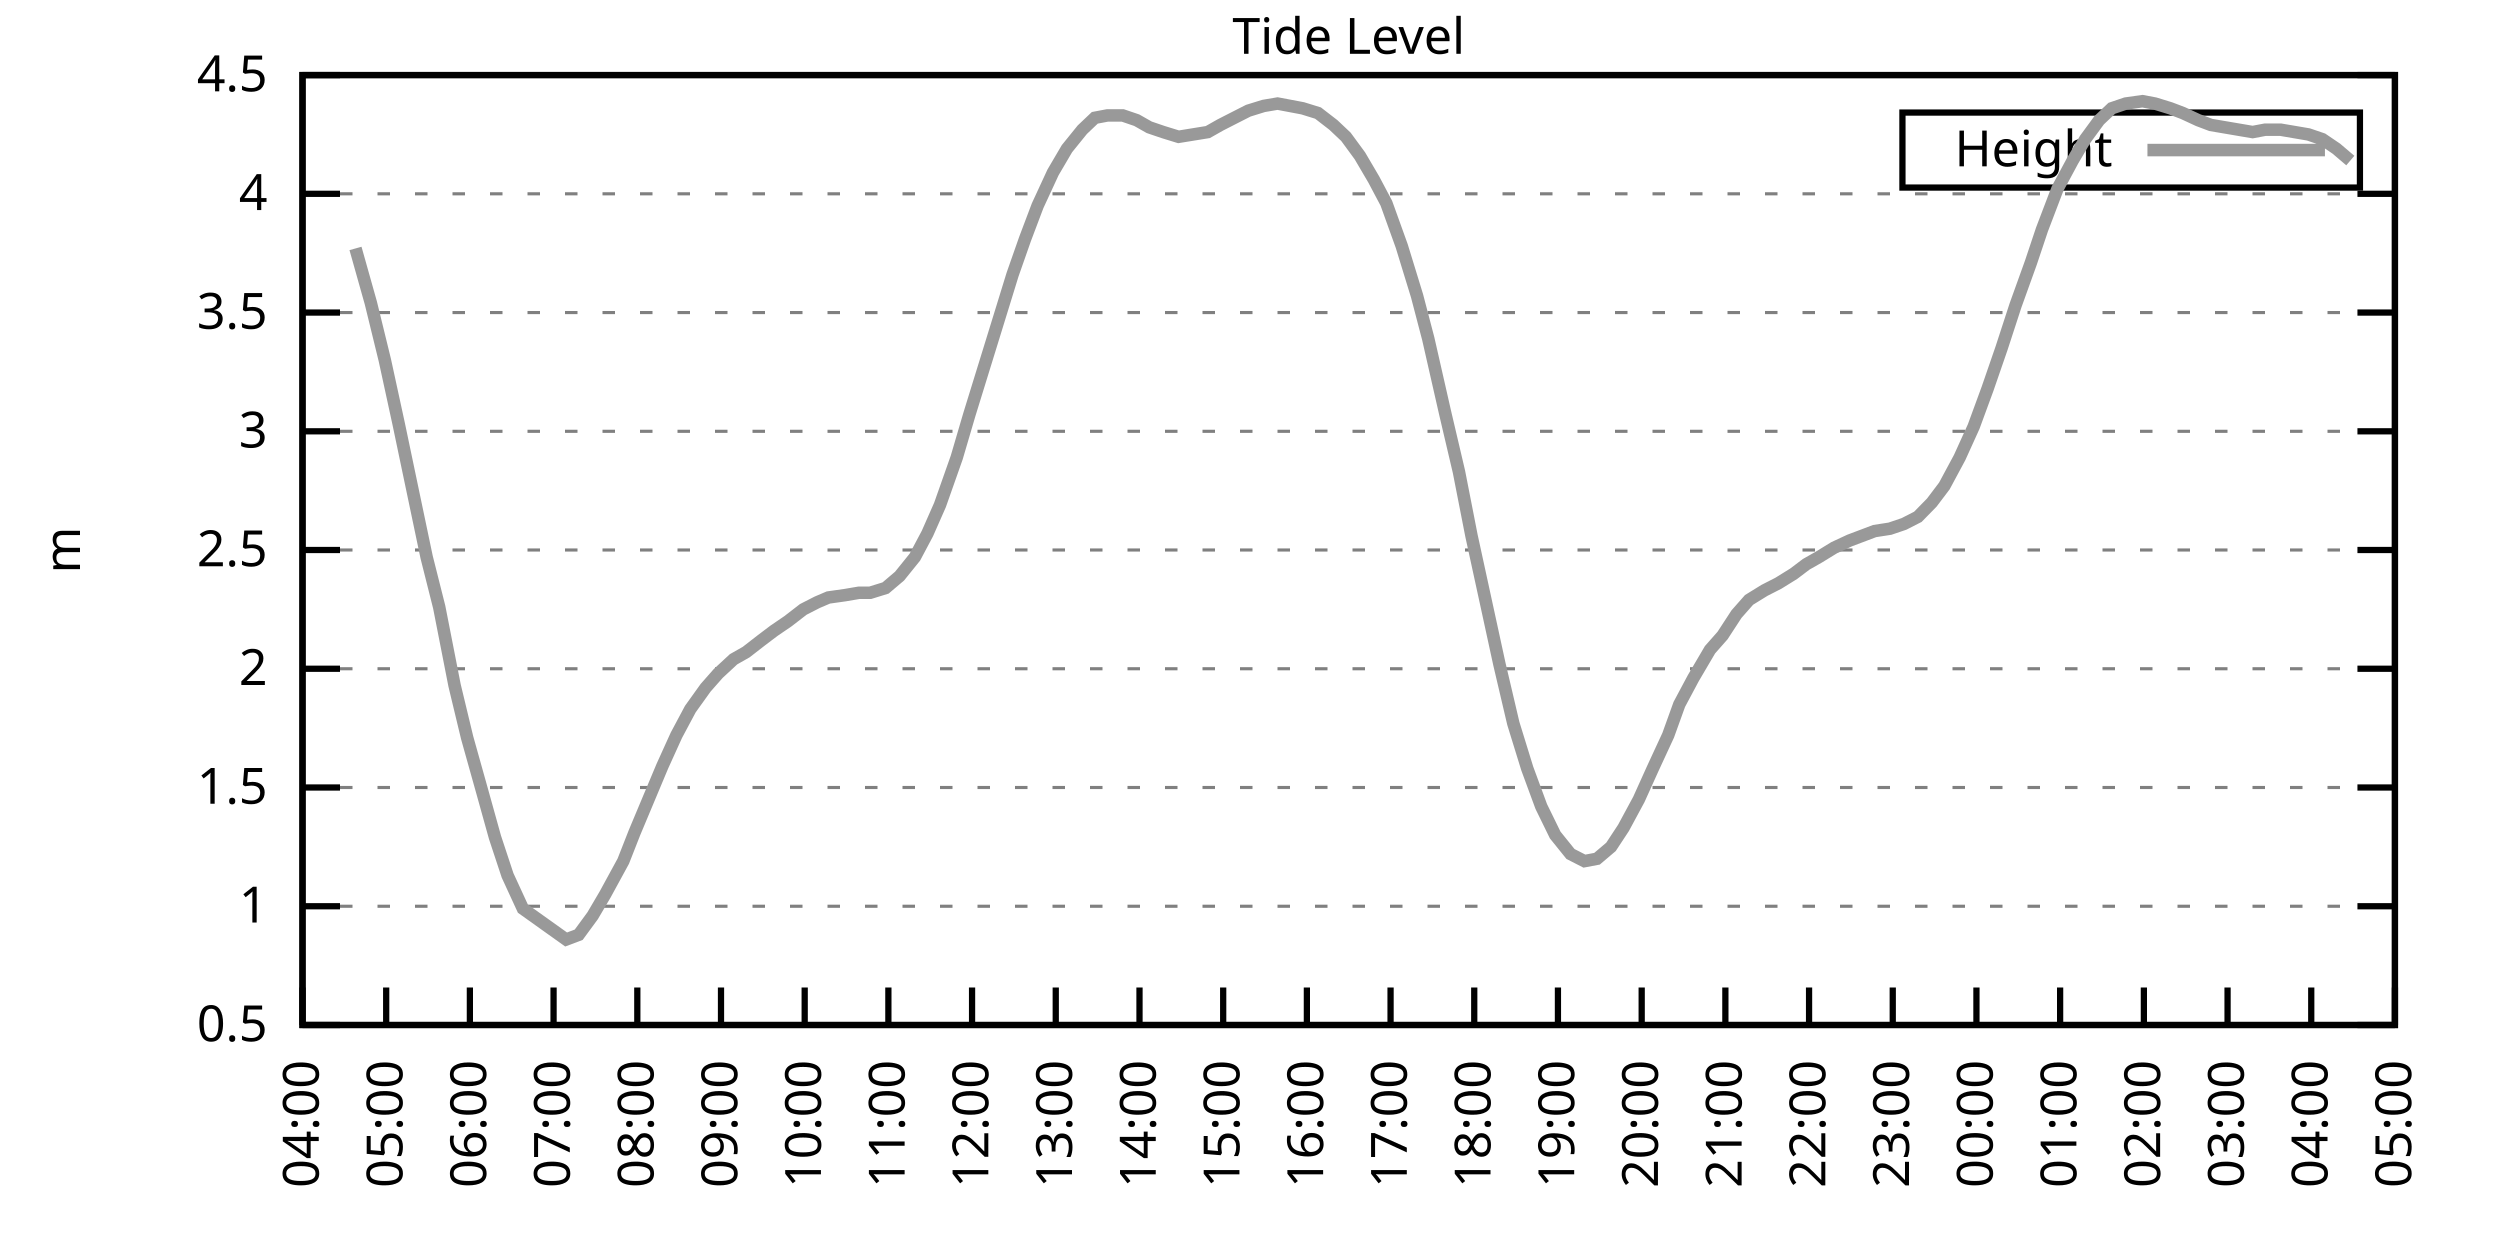
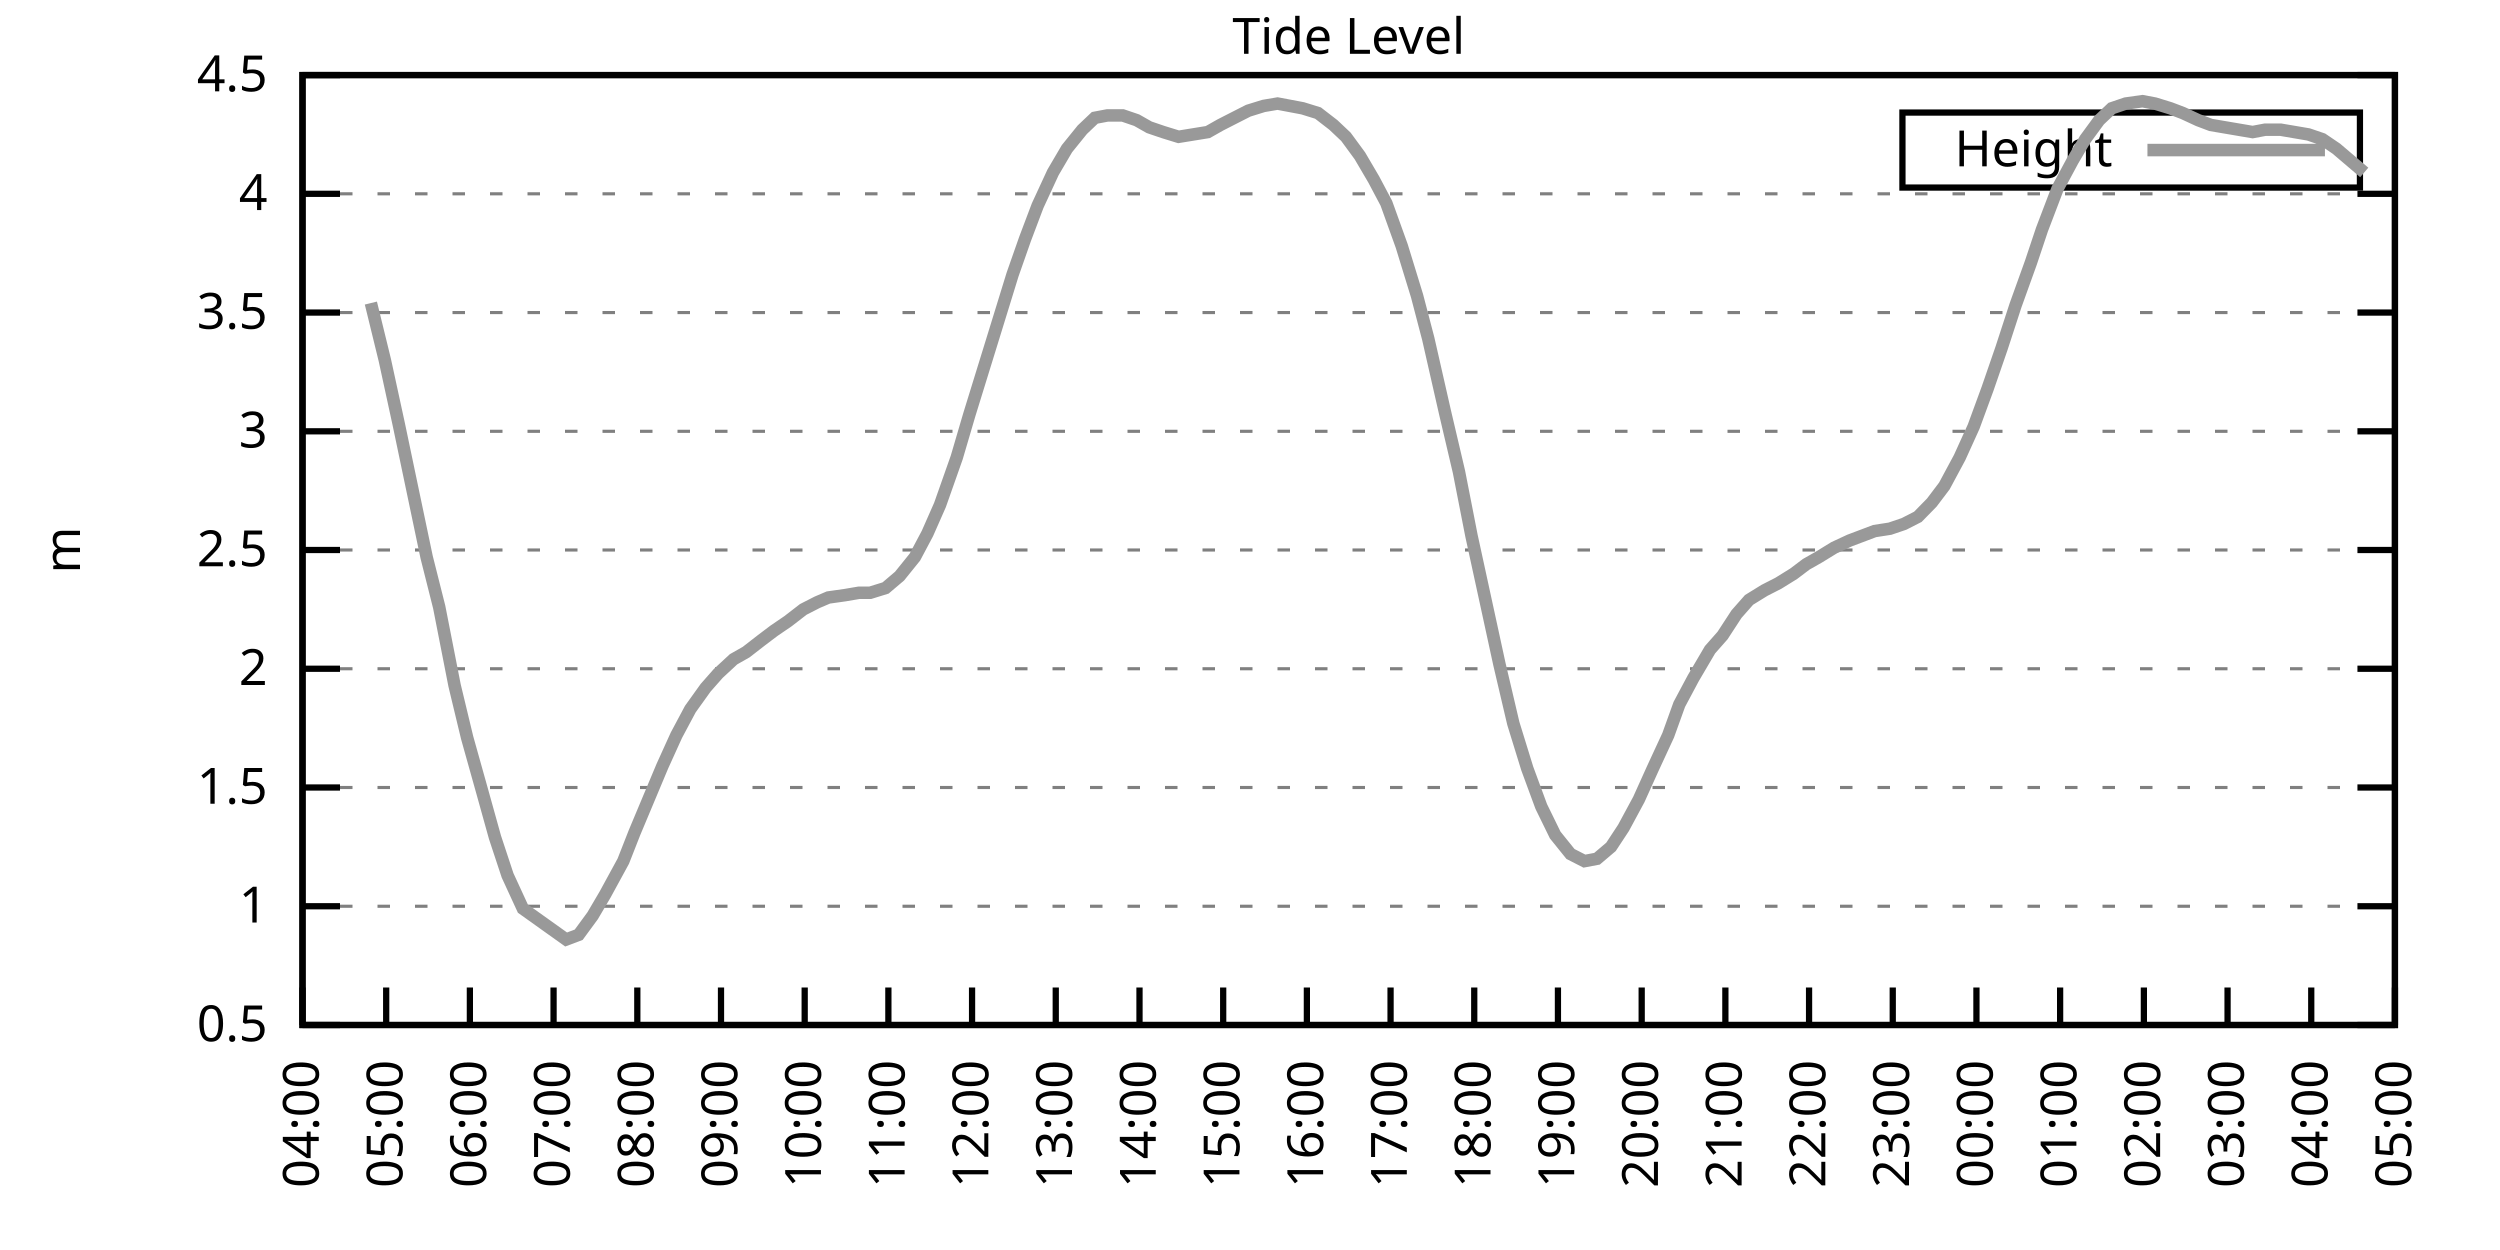
<svg xmlns="http://www.w3.org/2000/svg" xmlns:xlink="http://www.w3.org/1999/xlink" width="400" height="200" viewBox="0 0 400 200">
  <g id="gnuplot_canvas">
    <rect x="0" y="0" width="400" height="200" fill="none" />
    <defs>
      <circle id="gpDot" r="0.5" stroke-width="0.5" stroke="currentColor" />
      <path id="gpPt0" stroke-width="0.333" stroke="currentColor" d="M-1,0 h2 M0,-1 v2" />
      <path id="gpPt1" stroke-width="0.333" stroke="currentColor" d="M-1,-1 L1,1 M1,-1 L-1,1" />
      <path id="gpPt2" stroke-width="0.333" stroke="currentColor" d="M-1,0 L1,0 M0,-1 L0,1 M-1,-1 L1,1 M-1,1 L1,-1" />
      <rect id="gpPt3" stroke-width="0.333" stroke="currentColor" x="-1" y="-1" width="2" height="2" />
      <rect id="gpPt4" stroke-width="0.333" stroke="currentColor" fill="currentColor" x="-1" y="-1" width="2" height="2" />
      <circle id="gpPt5" stroke-width="0.333" stroke="currentColor" cx="0" cy="0" r="1" />
      <use xlink:href="#gpPt5" id="gpPt6" fill="currentColor" stroke="none" />
      <path id="gpPt7" stroke-width="0.333" stroke="currentColor" d="M0,-1.33 L-1.33,0.67 L1.33,0.67 z" />
      <use xlink:href="#gpPt7" id="gpPt8" fill="currentColor" stroke="none" />
      <use xlink:href="#gpPt7" id="gpPt9" stroke="currentColor" transform="rotate(180)" />
      <use xlink:href="#gpPt9" id="gpPt10" fill="currentColor" stroke="none" />
      <use xlink:href="#gpPt3" id="gpPt11" stroke="currentColor" transform="rotate(45)" />
      <use xlink:href="#gpPt11" id="gpPt12" fill="currentColor" stroke="none" />
      <path id="gpPt13" stroke-width="0.333" stroke="currentColor" d="M0,1.330 L1.265,0.411 L0.782,-1.067 L-0.782,-1.076 L-1.265,0.411 z" />
      <use xlink:href="#gpPt13" id="gpPt14" fill="currentColor" stroke="none" />
      <filter id="textbox" filterUnits="objectBoundingBox" x="0" y="0" height="1" width="1">
        <feFlood flood-color="white" flood-opacity="1" result="bgnd" />
        <feComposite in="SourceGraphic" in2="bgnd" operator="atop" />
      </filter>
      <filter id="greybox" filterUnits="objectBoundingBox" x="0" y="0" height="1" width="1">
        <feFlood flood-color="lightgrey" flood-opacity="1" result="grey" />
        <feComposite in="SourceGraphic" in2="grey" operator="atop" />
      </filter>
    </defs>
    <g fill="none" color="white" stroke="currentColor" stroke-width="1.00" stroke-linecap="butt" stroke-linejoin="miter">
</g>
    <g fill="none" color="black" stroke="currentColor" stroke-width="1.00" stroke-linecap="butt" stroke-linejoin="miter">
      <g stroke="none" shape-rendering="crispEdges">
        <polygon fill="rgb(255, 255, 255)" points="48.40,164.00 383.18,164.00 383.18,12.02 48.40,12.02 " />
      </g>
    </g>
    <g fill="none" color="black" stroke="currentColor" stroke-width="1.00" stroke-linecap="butt" stroke-linejoin="miter">
</g>
    <g fill="none" color="black" stroke="black" stroke-width="0.50" stroke-linecap="butt" stroke-linejoin="miter">
</g>
    <g fill="none" color="gray" stroke="currentColor" stroke-width="0.50" stroke-linecap="butt" stroke-linejoin="miter">
      <path stroke="gray" stroke-dasharray="2,4" class="gridline" d="M48.40,164.00 L383.19,164.00  " />
    </g>
    <g fill="none" color="gray" stroke="gray" stroke-width="1.00" stroke-linecap="butt" stroke-linejoin="miter">
</g>
    <g fill="none" color="black" stroke="currentColor" stroke-width="1.00" stroke-linecap="butt" stroke-linejoin="miter">
      <path stroke="black" d="M48.40,164.00 L54.40,164.00 M383.19,164.00 L377.19,164.00  " />
      <g transform="translate(42.80,166.60)" stroke="none" fill="black" font-family="Sans" font-size="8.00" text-anchor="end">
        <text>
          <tspan font-family="Sans"> 0.5</tspan>
        </text>
      </g>
    </g>
    <g fill="none" color="black" stroke="currentColor" stroke-width="1.00" stroke-linecap="butt" stroke-linejoin="miter">
</g>
    <g fill="none" color="black" stroke="black" stroke-width="0.50" stroke-linecap="butt" stroke-linejoin="miter">
</g>
    <g fill="none" color="gray" stroke="currentColor" stroke-width="0.50" stroke-linecap="butt" stroke-linejoin="miter">
      <path stroke="gray" stroke-dasharray="2,4" class="gridline" d="M48.40,145.00 L383.19,145.00  " />
    </g>
    <g fill="none" color="gray" stroke="gray" stroke-width="1.00" stroke-linecap="butt" stroke-linejoin="miter">
</g>
    <g fill="none" color="black" stroke="currentColor" stroke-width="1.00" stroke-linecap="butt" stroke-linejoin="miter">
      <path stroke="black" d="M48.40,145.00 L54.40,145.00 M383.19,145.00 L377.19,145.00  " />
      <g transform="translate(42.80,147.60)" stroke="none" fill="black" font-family="Sans" font-size="8.00" text-anchor="end">
        <text>
          <tspan font-family="Sans"> 1</tspan>
        </text>
      </g>
    </g>
    <g fill="none" color="black" stroke="currentColor" stroke-width="1.00" stroke-linecap="butt" stroke-linejoin="miter">
</g>
    <g fill="none" color="black" stroke="black" stroke-width="0.50" stroke-linecap="butt" stroke-linejoin="miter">
</g>
    <g fill="none" color="gray" stroke="currentColor" stroke-width="0.50" stroke-linecap="butt" stroke-linejoin="miter">
      <path stroke="gray" stroke-dasharray="2,4" class="gridline" d="M48.40,126.00 L383.19,126.00  " />
    </g>
    <g fill="none" color="gray" stroke="gray" stroke-width="1.00" stroke-linecap="butt" stroke-linejoin="miter">
</g>
    <g fill="none" color="black" stroke="currentColor" stroke-width="1.00" stroke-linecap="butt" stroke-linejoin="miter">
      <path stroke="black" d="M48.40,126.00 L54.40,126.00 M383.19,126.00 L377.19,126.00  " />
      <g transform="translate(42.80,128.60)" stroke="none" fill="black" font-family="Sans" font-size="8.00" text-anchor="end">
        <text>
          <tspan font-family="Sans"> 1.5</tspan>
        </text>
      </g>
    </g>
    <g fill="none" color="black" stroke="currentColor" stroke-width="1.00" stroke-linecap="butt" stroke-linejoin="miter">
</g>
    <g fill="none" color="black" stroke="black" stroke-width="0.50" stroke-linecap="butt" stroke-linejoin="miter">
</g>
    <g fill="none" color="gray" stroke="currentColor" stroke-width="0.50" stroke-linecap="butt" stroke-linejoin="miter">
      <path stroke="gray" stroke-dasharray="2,4" class="gridline" d="M48.40,107.00 L383.19,107.00  " />
    </g>
    <g fill="none" color="gray" stroke="gray" stroke-width="1.00" stroke-linecap="butt" stroke-linejoin="miter">
</g>
    <g fill="none" color="black" stroke="currentColor" stroke-width="1.00" stroke-linecap="butt" stroke-linejoin="miter">
      <path stroke="black" d="M48.40,107.00 L54.40,107.00 M383.19,107.00 L377.19,107.00  " />
      <g transform="translate(42.80,109.60)" stroke="none" fill="black" font-family="Sans" font-size="8.00" text-anchor="end">
        <text>
          <tspan font-family="Sans"> 2</tspan>
        </text>
      </g>
    </g>
    <g fill="none" color="black" stroke="currentColor" stroke-width="1.00" stroke-linecap="butt" stroke-linejoin="miter">
</g>
    <g fill="none" color="black" stroke="black" stroke-width="0.50" stroke-linecap="butt" stroke-linejoin="miter">
</g>
    <g fill="none" color="gray" stroke="currentColor" stroke-width="0.50" stroke-linecap="butt" stroke-linejoin="miter">
      <path stroke="gray" stroke-dasharray="2,4" class="gridline" d="M48.40,88.00 L383.19,88.00  " />
    </g>
    <g fill="none" color="gray" stroke="gray" stroke-width="1.00" stroke-linecap="butt" stroke-linejoin="miter">
</g>
    <g fill="none" color="black" stroke="currentColor" stroke-width="1.00" stroke-linecap="butt" stroke-linejoin="miter">
      <path stroke="black" d="M48.40,88.00 L54.40,88.00 M383.19,88.00 L377.19,88.00  " />
      <g transform="translate(42.80,90.60)" stroke="none" fill="black" font-family="Sans" font-size="8.00" text-anchor="end">
        <text>
          <tspan font-family="Sans"> 2.5</tspan>
        </text>
      </g>
    </g>
    <g fill="none" color="black" stroke="currentColor" stroke-width="1.00" stroke-linecap="butt" stroke-linejoin="miter">
</g>
    <g fill="none" color="black" stroke="black" stroke-width="0.50" stroke-linecap="butt" stroke-linejoin="miter">
</g>
    <g fill="none" color="gray" stroke="currentColor" stroke-width="0.50" stroke-linecap="butt" stroke-linejoin="miter">
      <path stroke="gray" stroke-dasharray="2,4" class="gridline" d="M48.40,69.01 L383.19,69.01  " />
    </g>
    <g fill="none" color="gray" stroke="gray" stroke-width="1.00" stroke-linecap="butt" stroke-linejoin="miter">
</g>
    <g fill="none" color="black" stroke="currentColor" stroke-width="1.00" stroke-linecap="butt" stroke-linejoin="miter">
      <path stroke="black" d="M48.40,69.01 L54.40,69.01 M383.19,69.01 L377.19,69.01  " />
      <g transform="translate(42.80,71.61)" stroke="none" fill="black" font-family="Sans" font-size="8.00" text-anchor="end">
        <text>
          <tspan font-family="Sans"> 3</tspan>
        </text>
      </g>
    </g>
    <g fill="none" color="black" stroke="currentColor" stroke-width="1.00" stroke-linecap="butt" stroke-linejoin="miter">
</g>
    <g fill="none" color="black" stroke="black" stroke-width="0.50" stroke-linecap="butt" stroke-linejoin="miter">
</g>
    <g fill="none" color="gray" stroke="currentColor" stroke-width="0.50" stroke-linecap="butt" stroke-linejoin="miter">
      <path stroke="gray" stroke-dasharray="2,4" class="gridline" d="M48.40,50.01 L383.19,50.01  " />
    </g>
    <g fill="none" color="gray" stroke="gray" stroke-width="1.00" stroke-linecap="butt" stroke-linejoin="miter">
</g>
    <g fill="none" color="black" stroke="currentColor" stroke-width="1.00" stroke-linecap="butt" stroke-linejoin="miter">
      <path stroke="black" d="M48.40,50.01 L54.40,50.01 M383.19,50.01 L377.19,50.01  " />
      <g transform="translate(42.80,52.61)" stroke="none" fill="black" font-family="Sans" font-size="8.00" text-anchor="end">
        <text>
          <tspan font-family="Sans"> 3.5</tspan>
        </text>
      </g>
    </g>
    <g fill="none" color="black" stroke="currentColor" stroke-width="1.00" stroke-linecap="butt" stroke-linejoin="miter">
</g>
    <g fill="none" color="black" stroke="black" stroke-width="0.50" stroke-linecap="butt" stroke-linejoin="miter">
</g>
    <g fill="none" color="gray" stroke="currentColor" stroke-width="0.50" stroke-linecap="butt" stroke-linejoin="miter">
      <path stroke="gray" stroke-dasharray="2,4" class="gridline" d="M48.40,31.01 L383.19,31.01  " />
    </g>
    <g fill="none" color="gray" stroke="gray" stroke-width="1.00" stroke-linecap="butt" stroke-linejoin="miter">
</g>
    <g fill="none" color="black" stroke="currentColor" stroke-width="1.00" stroke-linecap="butt" stroke-linejoin="miter">
      <path stroke="black" d="M48.40,31.01 L54.40,31.01 M383.19,31.01 L377.19,31.01  " />
      <g transform="translate(42.80,33.61)" stroke="none" fill="black" font-family="Sans" font-size="8.00" text-anchor="end">
        <text>
          <tspan font-family="Sans"> 4</tspan>
        </text>
      </g>
    </g>
    <g fill="none" color="black" stroke="currentColor" stroke-width="1.00" stroke-linecap="butt" stroke-linejoin="miter">
</g>
    <g fill="none" color="black" stroke="black" stroke-width="0.50" stroke-linecap="butt" stroke-linejoin="miter">
</g>
    <g fill="none" color="gray" stroke="currentColor" stroke-width="0.50" stroke-linecap="butt" stroke-linejoin="miter">
      <path stroke="gray" stroke-dasharray="2,4" class="gridline" d="M48.40,12.01 L383.19,12.01  " />
    </g>
    <g fill="none" color="gray" stroke="gray" stroke-width="1.00" stroke-linecap="butt" stroke-linejoin="miter">
</g>
    <g fill="none" color="black" stroke="currentColor" stroke-width="1.00" stroke-linecap="butt" stroke-linejoin="miter">
      <path stroke="black" d="M48.40,12.01 L54.40,12.01 M383.19,12.01 L377.19,12.01  " />
      <g transform="translate(42.80,14.61)" stroke="none" fill="black" font-family="Sans" font-size="8.00" text-anchor="end">
        <text>
          <tspan font-family="Sans"> 4.5</tspan>
        </text>
      </g>
    </g>
    <g fill="none" color="black" stroke="currentColor" stroke-width="1.00" stroke-linecap="butt" stroke-linejoin="miter">
      <path stroke="black" d="M48.40,164.00 L48.40,158.00  " />
      <g transform="translate(51.00,169.60) rotate(270.00)" stroke="none" fill="black" font-family="Sans" font-size="8.00" text-anchor="end">
        <text>
          <tspan font-family="Sans">04:00</tspan>
        </text>
      </g>
    </g>
    <g fill="none" color="black" stroke="currentColor" stroke-width="1.00" stroke-linecap="butt" stroke-linejoin="miter">
      <path stroke="black" d="M61.79,164.00 L61.79,158.00  " />
      <g transform="translate(64.39,169.60) rotate(270.00)" stroke="none" fill="black" font-family="Sans" font-size="8.00" text-anchor="end">
        <text>
          <tspan font-family="Sans">05:00</tspan>
        </text>
      </g>
    </g>
    <g fill="none" color="black" stroke="currentColor" stroke-width="1.00" stroke-linecap="butt" stroke-linejoin="miter">
      <path stroke="black" d="M75.18,164.00 L75.18,158.00  " />
      <g transform="translate(77.78,169.60) rotate(270.00)" stroke="none" fill="black" font-family="Sans" font-size="8.00" text-anchor="end">
        <text>
          <tspan font-family="Sans">06:00</tspan>
        </text>
      </g>
    </g>
    <g fill="none" color="black" stroke="currentColor" stroke-width="1.00" stroke-linecap="butt" stroke-linejoin="miter">
      <path stroke="black" d="M88.57,164.00 L88.57,158.00  " />
      <g transform="translate(91.17,169.60) rotate(270.00)" stroke="none" fill="black" font-family="Sans" font-size="8.00" text-anchor="end">
        <text>
          <tspan font-family="Sans">07:00</tspan>
        </text>
      </g>
    </g>
    <g fill="none" color="black" stroke="currentColor" stroke-width="1.00" stroke-linecap="butt" stroke-linejoin="miter">
      <path stroke="black" d="M101.97,164.00 L101.97,158.00  " />
      <g transform="translate(104.57,169.60) rotate(270.00)" stroke="none" fill="black" font-family="Sans" font-size="8.00" text-anchor="end">
        <text>
          <tspan font-family="Sans">08:00</tspan>
        </text>
      </g>
    </g>
    <g fill="none" color="black" stroke="currentColor" stroke-width="1.00" stroke-linecap="butt" stroke-linejoin="miter">
      <path stroke="black" d="M115.36,164.00 L115.36,158.00  " />
      <g transform="translate(117.96,169.60) rotate(270.00)" stroke="none" fill="black" font-family="Sans" font-size="8.00" text-anchor="end">
        <text>
          <tspan font-family="Sans">09:00</tspan>
        </text>
      </g>
    </g>
    <g fill="none" color="black" stroke="currentColor" stroke-width="1.00" stroke-linecap="butt" stroke-linejoin="miter">
      <path stroke="black" d="M128.75,164.00 L128.75,158.00  " />
      <g transform="translate(131.35,169.60) rotate(270.00)" stroke="none" fill="black" font-family="Sans" font-size="8.00" text-anchor="end">
        <text>
          <tspan font-family="Sans">10:00</tspan>
        </text>
      </g>
    </g>
    <g fill="none" color="black" stroke="currentColor" stroke-width="1.00" stroke-linecap="butt" stroke-linejoin="miter">
      <path stroke="black" d="M142.14,164.00 L142.14,158.00  " />
      <g transform="translate(144.74,169.60) rotate(270.00)" stroke="none" fill="black" font-family="Sans" font-size="8.00" text-anchor="end">
        <text>
          <tspan font-family="Sans">11:00</tspan>
        </text>
      </g>
    </g>
    <g fill="none" color="black" stroke="currentColor" stroke-width="1.00" stroke-linecap="butt" stroke-linejoin="miter">
      <path stroke="black" d="M155.53,164.00 L155.53,158.00  " />
      <g transform="translate(158.13,169.60) rotate(270.00)" stroke="none" fill="black" font-family="Sans" font-size="8.00" text-anchor="end">
        <text>
          <tspan font-family="Sans">12:00</tspan>
        </text>
      </g>
    </g>
    <g fill="none" color="black" stroke="currentColor" stroke-width="1.00" stroke-linecap="butt" stroke-linejoin="miter">
      <path stroke="black" d="M168.92,164.00 L168.92,158.00  " />
      <g transform="translate(171.52,169.60) rotate(270.00)" stroke="none" fill="black" font-family="Sans" font-size="8.00" text-anchor="end">
        <text>
          <tspan font-family="Sans">13:00</tspan>
        </text>
      </g>
    </g>
    <g fill="none" color="black" stroke="currentColor" stroke-width="1.00" stroke-linecap="butt" stroke-linejoin="miter">
      <path stroke="black" d="M182.32,164.00 L182.32,158.00  " />
      <g transform="translate(184.92,169.60) rotate(270.00)" stroke="none" fill="black" font-family="Sans" font-size="8.00" text-anchor="end">
        <text>
          <tspan font-family="Sans">14:00</tspan>
        </text>
      </g>
    </g>
    <g fill="none" color="black" stroke="currentColor" stroke-width="1.00" stroke-linecap="butt" stroke-linejoin="miter">
      <path stroke="black" d="M195.71,164.00 L195.71,158.00  " />
      <g transform="translate(198.31,169.60) rotate(270.00)" stroke="none" fill="black" font-family="Sans" font-size="8.00" text-anchor="end">
        <text>
          <tspan font-family="Sans">15:00</tspan>
        </text>
      </g>
    </g>
    <g fill="none" color="black" stroke="currentColor" stroke-width="1.00" stroke-linecap="butt" stroke-linejoin="miter">
      <path stroke="black" d="M209.10,164.00 L209.10,158.00  " />
      <g transform="translate(211.70,169.60) rotate(270.00)" stroke="none" fill="black" font-family="Sans" font-size="8.00" text-anchor="end">
        <text>
          <tspan font-family="Sans">16:00</tspan>
        </text>
      </g>
    </g>
    <g fill="none" color="black" stroke="currentColor" stroke-width="1.00" stroke-linecap="butt" stroke-linejoin="miter">
      <path stroke="black" d="M222.49,164.00 L222.49,158.00  " />
      <g transform="translate(225.09,169.60) rotate(270.00)" stroke="none" fill="black" font-family="Sans" font-size="8.00" text-anchor="end">
        <text>
          <tspan font-family="Sans">17:00</tspan>
        </text>
      </g>
    </g>
    <g fill="none" color="black" stroke="currentColor" stroke-width="1.00" stroke-linecap="butt" stroke-linejoin="miter">
      <path stroke="black" d="M235.88,164.00 L235.88,158.00  " />
      <g transform="translate(238.48,169.60) rotate(270.00)" stroke="none" fill="black" font-family="Sans" font-size="8.00" text-anchor="end">
        <text>
          <tspan font-family="Sans">18:00</tspan>
        </text>
      </g>
    </g>
    <g fill="none" color="black" stroke="currentColor" stroke-width="1.00" stroke-linecap="butt" stroke-linejoin="miter">
      <path stroke="black" d="M249.27,164.00 L249.27,158.00  " />
      <g transform="translate(251.87,169.60) rotate(270.00)" stroke="none" fill="black" font-family="Sans" font-size="8.00" text-anchor="end">
        <text>
          <tspan font-family="Sans">19:00</tspan>
        </text>
      </g>
    </g>
    <g fill="none" color="black" stroke="currentColor" stroke-width="1.00" stroke-linecap="butt" stroke-linejoin="miter">
      <path stroke="black" d="M262.67,164.00 L262.67,158.00  " />
      <g transform="translate(265.27,169.60) rotate(270.00)" stroke="none" fill="black" font-family="Sans" font-size="8.00" text-anchor="end">
        <text>
          <tspan font-family="Sans">20:00</tspan>
        </text>
      </g>
    </g>
    <g fill="none" color="black" stroke="currentColor" stroke-width="1.00" stroke-linecap="butt" stroke-linejoin="miter">
      <path stroke="black" d="M276.06,164.00 L276.06,158.00  " />
      <g transform="translate(278.66,169.60) rotate(270.00)" stroke="none" fill="black" font-family="Sans" font-size="8.00" text-anchor="end">
        <text>
          <tspan font-family="Sans">21:00</tspan>
        </text>
      </g>
    </g>
    <g fill="none" color="black" stroke="currentColor" stroke-width="1.00" stroke-linecap="butt" stroke-linejoin="miter">
      <path stroke="black" d="M289.45,164.00 L289.45,158.00  " />
      <g transform="translate(292.05,169.60) rotate(270.00)" stroke="none" fill="black" font-family="Sans" font-size="8.00" text-anchor="end">
        <text>
          <tspan font-family="Sans">22:00</tspan>
        </text>
      </g>
    </g>
    <g fill="none" color="black" stroke="currentColor" stroke-width="1.00" stroke-linecap="butt" stroke-linejoin="miter">
      <path stroke="black" d="M302.84,164.00 L302.84,158.00  " />
      <g transform="translate(305.44,169.60) rotate(270.00)" stroke="none" fill="black" font-family="Sans" font-size="8.00" text-anchor="end">
        <text>
          <tspan font-family="Sans">23:00</tspan>
        </text>
      </g>
    </g>
    <g fill="none" color="black" stroke="currentColor" stroke-width="1.00" stroke-linecap="butt" stroke-linejoin="miter">
      <path stroke="black" d="M316.23,164.00 L316.23,158.00  " />
      <g transform="translate(318.83,169.60) rotate(270.00)" stroke="none" fill="black" font-family="Sans" font-size="8.00" text-anchor="end">
        <text>
          <tspan font-family="Sans">00:00</tspan>
        </text>
      </g>
    </g>
    <g fill="none" color="black" stroke="currentColor" stroke-width="1.00" stroke-linecap="butt" stroke-linejoin="miter">
      <path stroke="black" d="M329.62,164.00 L329.62,158.00  " />
      <g transform="translate(332.22,169.60) rotate(270.00)" stroke="none" fill="black" font-family="Sans" font-size="8.00" text-anchor="end">
        <text>
          <tspan font-family="Sans">01:00</tspan>
        </text>
      </g>
    </g>
    <g fill="none" color="black" stroke="currentColor" stroke-width="1.00" stroke-linecap="butt" stroke-linejoin="miter">
      <path stroke="black" d="M343.02,164.00 L343.02,158.00  " />
      <g transform="translate(345.62,169.60) rotate(270.00)" stroke="none" fill="black" font-family="Sans" font-size="8.00" text-anchor="end">
        <text>
          <tspan font-family="Sans">02:00</tspan>
        </text>
      </g>
    </g>
    <g fill="none" color="black" stroke="currentColor" stroke-width="1.00" stroke-linecap="butt" stroke-linejoin="miter">
      <path stroke="black" d="M356.41,164.00 L356.41,158.00  " />
      <g transform="translate(359.01,169.60) rotate(270.00)" stroke="none" fill="black" font-family="Sans" font-size="8.00" text-anchor="end">
        <text>
          <tspan font-family="Sans">03:00</tspan>
        </text>
      </g>
    </g>
    <g fill="none" color="black" stroke="currentColor" stroke-width="1.00" stroke-linecap="butt" stroke-linejoin="miter">
      <path stroke="black" d="M369.80,164.00 L369.80,158.00  " />
      <g transform="translate(372.40,169.60) rotate(270.00)" stroke="none" fill="black" font-family="Sans" font-size="8.00" text-anchor="end">
        <text>
          <tspan font-family="Sans">04:00</tspan>
        </text>
      </g>
    </g>
    <g fill="none" color="black" stroke="currentColor" stroke-width="1.00" stroke-linecap="butt" stroke-linejoin="miter">
      <path stroke="black" d="M383.19,164.00 L383.19,158.00  " />
      <g transform="translate(385.79,169.60) rotate(270.00)" stroke="none" fill="black" font-family="Sans" font-size="8.00" text-anchor="end">
        <text>
          <tspan font-family="Sans">05:00</tspan>
        </text>
      </g>
    </g>
    <g fill="none" color="black" stroke="currentColor" stroke-width="1.00" stroke-linecap="butt" stroke-linejoin="miter">
</g>
    <g fill="none" color="black" stroke="currentColor" stroke-width="1.00" stroke-linecap="butt" stroke-linejoin="miter">
      <path stroke="black" d="M48.40,12.01 L48.40,164.00 L383.19,164.00 L383.19,12.01 L48.40,12.01 Z  " />
    </g>
    <g fill="none" color="black" stroke="currentColor" stroke-width="1.00" stroke-linecap="butt" stroke-linejoin="miter">
</g>
    <g fill="none" color="black" stroke="currentColor" stroke-width="1.00" stroke-linecap="butt" stroke-linejoin="miter">
      <path stroke="black" d="M304.39,30.01 L304.39,18.01 L377.59,18.01 L377.59,30.01 L304.39,30.01 Z  " />
    </g>
    <g id="Tide_level_plot_1">
      <g fill="none" color="white" stroke="black" stroke-width="2.00" stroke-linecap="butt" stroke-linejoin="miter">
</g>
      <g fill="none" color="black" stroke="currentColor" stroke-width="2.00" stroke-linecap="butt" stroke-linejoin="miter">
        <g transform="translate(337.99,26.61)" stroke="none" fill="black" font-family="Sans" font-size="8.00" text-anchor="end">
          <text>
            <tspan font-family="Sans">Height</tspan>
          </text>
        </g>
      </g>
      <g fill="none" color="black" stroke="currentColor" stroke-width="2.00" stroke-linecap="butt" stroke-linejoin="miter">
-         <path stroke="rgb(153, 153, 153)" d="M343.59,24.01 L371.99,24.01 M56.88,39.75 L59.34,48.49 L61.57,57.61 L63.80,67.87 L66.03,78.51 L68.26,89.14   L70.27,97.12 L72.73,109.66 L74.74,118.02 L77.19,126.76 L79.20,133.98 L81.21,140.06 L83.66,145.38 L90.58,150.32   L92.59,149.56 L94.82,146.52 L96.83,143.10 L99.73,137.78 L101.52,133.22 L103.75,127.90 L105.98,122.58 L108.22,117.64   L110.45,113.46 L112.90,110.04 L114.91,107.76 L117.37,105.48 L119.38,104.34 L121.83,102.44 L123.84,100.92 L126.07,99.40   L128.53,97.50 L130.76,96.36 L132.54,95.60 L135.22,95.22 L137.45,94.84 L139.24,94.84 L141.69,94.08 L143.93,92.18   L146.38,89.14 L148.39,85.35 L150.40,80.79 L153.08,73.19 L155.09,66.35 L157.32,59.13 L159.55,51.91 L162.01,43.93   L164.01,38.23 L166.02,32.91 L168.48,27.59 L170.71,23.79 L173.17,20.75 L175.17,18.85 L177.18,18.47 L179.64,18.47   L181.87,19.23 L183.88,20.37 L186.11,21.13 L188.57,21.89 L193.25,21.13 L195.26,19.99 L197.49,18.85 L199.73,17.71   L202.18,16.95 L204.41,16.57 L206.42,16.95 L208.43,17.33 L210.88,18.09 L213.34,19.99 L215.35,21.89 L217.58,24.93   L219.81,28.73 L221.82,32.53 L224.28,39.37 L226.73,47.35 L228.52,54.19 L231.20,65.97 L233.43,75.47 L235.44,85.73   L237.67,95.98 L239.90,106.24 L242.13,115.74 L244.36,122.96 L246.60,129.04 L248.83,133.60 L251.28,136.64 L253.51,137.78   L255.52,137.40 L257.76,135.50 L259.76,132.46 L262.22,127.90 L264.45,122.96 L266.91,117.64 L268.69,112.70 L270.92,108.52   L273.60,103.96 L275.61,101.68 L277.84,98.26 L279.85,95.98 L282.31,94.46 L284.54,93.32 L286.99,91.80 L289.00,90.28   L291.01,89.14 L293.47,87.63 L295.92,86.49 L297.93,85.73 L299.94,84.97 L302.39,84.59 L304.63,83.83 L306.86,82.69   L309.09,80.41 L311.10,77.75 L313.55,73.19 L315.79,68.25 L318.02,62.17 L320.25,55.71 L322.48,48.87 L324.94,42.03   L326.72,36.71 L329.18,30.25 L331.63,25.69 L333.64,22.27 L335.87,19.23 L337.88,17.33 L340.11,16.57 L342.79,16.19   L344.80,16.57 L347.26,17.33 L349.26,18.09 L351.72,19.23 L353.73,19.99 L355.96,20.37 L358.19,20.75 L360.42,21.13   L362.43,20.75 L364.89,20.75 L367.12,21.13 L369.35,21.51 L371.58,22.27 L373.82,23.79 L376.05,25.69  " />
+         <path stroke="rgb(153, 153, 153)" d="M343.59,24.01 L371.99,24.01 M59.34,48.49 L61.57,57.61 L63.80,67.87 L66.03,78.51 L68.26,89.14 L70.27,97.12   L72.73,109.66 L74.74,118.02 L77.19,126.76 L79.20,133.98 L81.21,140.06 L83.66,145.38 L90.58,150.32 L92.59,149.56   L94.82,146.52 L96.83,143.10 L99.73,137.78 L101.52,133.22 L103.75,127.90 L105.98,122.58 L108.22,117.64 L110.45,113.46   L112.90,110.04 L114.91,107.76 L117.37,105.48 L119.38,104.34 L121.83,102.44 L123.84,100.92 L126.07,99.40 L128.53,97.50   L130.76,96.36 L132.54,95.60 L135.22,95.22 L137.45,94.84 L139.24,94.84 L141.69,94.08 L143.93,92.18 L146.38,89.14   L148.39,85.35 L150.40,80.79 L153.08,73.19 L155.09,66.35 L157.32,59.13 L159.55,51.91 L162.01,43.93 L164.01,38.23   L166.02,32.91 L168.48,27.59 L170.71,23.79 L173.17,20.75 L175.17,18.85 L177.18,18.47 L179.64,18.47 L181.87,19.23   L183.88,20.37 L186.11,21.13 L188.57,21.89 L193.25,21.13 L195.26,19.99 L197.49,18.85 L199.73,17.71 L202.18,16.95   L204.41,16.57 L206.42,16.95 L208.43,17.33 L210.88,18.09 L213.34,19.99 L215.35,21.89 L217.58,24.93 L219.81,28.73   L221.82,32.53 L224.28,39.37 L226.73,47.35 L228.52,54.19 L231.20,65.97 L233.43,75.47 L235.44,85.73 L237.67,95.98   L239.90,106.24 L242.13,115.74 L244.36,122.96 L246.60,129.04 L248.83,133.60 L251.28,136.64 L253.51,137.78 L255.52,137.40   L257.76,135.50 L259.76,132.46 L262.22,127.90 L264.45,122.96 L266.91,117.64 L268.69,112.70 L270.92,108.52 L273.60,103.96   L275.61,101.68 L277.84,98.26 L279.85,95.98 L282.31,94.46 L284.54,93.32 L286.99,91.80 L289.00,90.28 L291.01,89.14   L293.47,87.63 L295.92,86.49 L297.93,85.73 L299.94,84.97 L302.39,84.59 L304.63,83.83 L306.86,82.69 L309.09,80.41   L311.10,77.75 L313.55,73.19 L315.79,68.25 L318.02,62.17 L320.25,55.71 L322.48,48.87 L324.94,42.03 L326.72,36.71   L329.18,30.25 L331.63,25.69 L333.64,22.27 L335.87,19.23 L337.88,17.33 L340.11,16.57 L342.79,16.19 L344.80,16.57   L347.26,17.33 L349.26,18.09 L351.72,19.23 L353.73,19.99 L355.96,20.37 L358.19,20.75 L360.42,21.13 L362.43,20.75   L364.89,20.75 L367.12,21.13 L369.35,21.51 L371.58,22.27 L373.82,23.79 L376.05,25.69 L378.28,27.59  " />
      </g>
    </g>
    <g fill="none" color="black" stroke="currentColor" stroke-width="2.00" stroke-linecap="butt" stroke-linejoin="miter">
</g>
    <g fill="none" color="black" stroke="black" stroke-width="1.00" stroke-linecap="butt" stroke-linejoin="miter">
</g>
    <g fill="none" color="black" stroke="currentColor" stroke-width="1.00" stroke-linecap="butt" stroke-linejoin="miter">
      <path stroke="black" d="M48.40,12.01 L48.40,164.00 L383.19,164.00 L383.19,12.01 L48.40,12.01 Z  " />
      <g transform="translate(12.80,88.01) rotate(270.00)" stroke="none" fill="black" font-family="Sans" font-size="8.00" text-anchor="middle">
        <text>
          <tspan font-family="Sans">m</tspan>
        </text>
      </g>
    </g>
    <g fill="none" color="black" stroke="currentColor" stroke-width="1.00" stroke-linecap="butt" stroke-linejoin="miter">
</g>
    <g fill="none" color="black" stroke="currentColor" stroke-width="1.00" stroke-linecap="butt" stroke-linejoin="miter">
      <g transform="translate(215.79,8.61)" stroke="none" fill="black" font-family="Sans" font-size="8.00" text-anchor="middle">
        <text>
          <tspan font-family="Sans">Tide Level</tspan>
        </text>
      </g>
    </g>
    <g fill="none" color="black" stroke="currentColor" stroke-width="1.00" stroke-linecap="butt" stroke-linejoin="miter">
</g>
  </g>
</svg>
